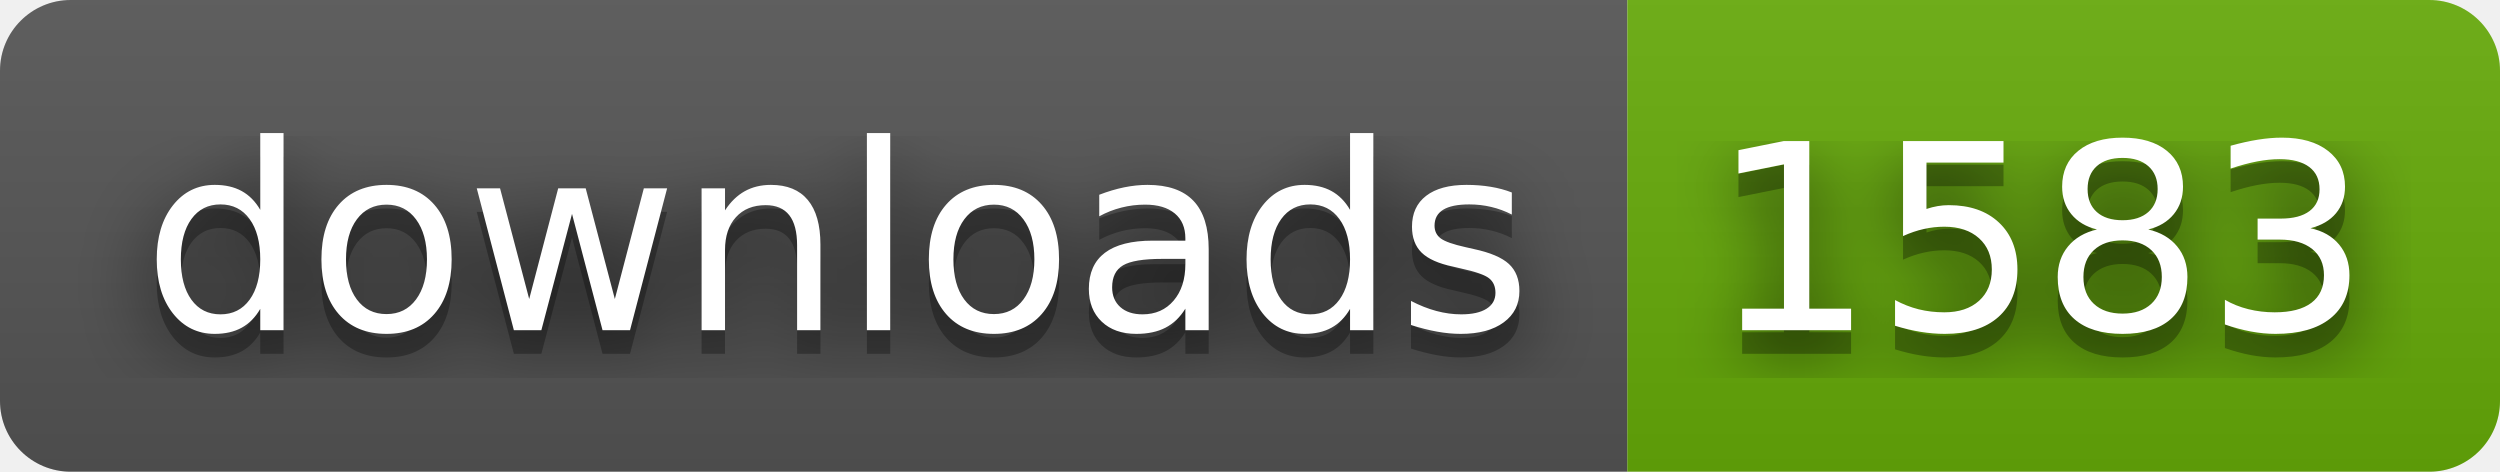
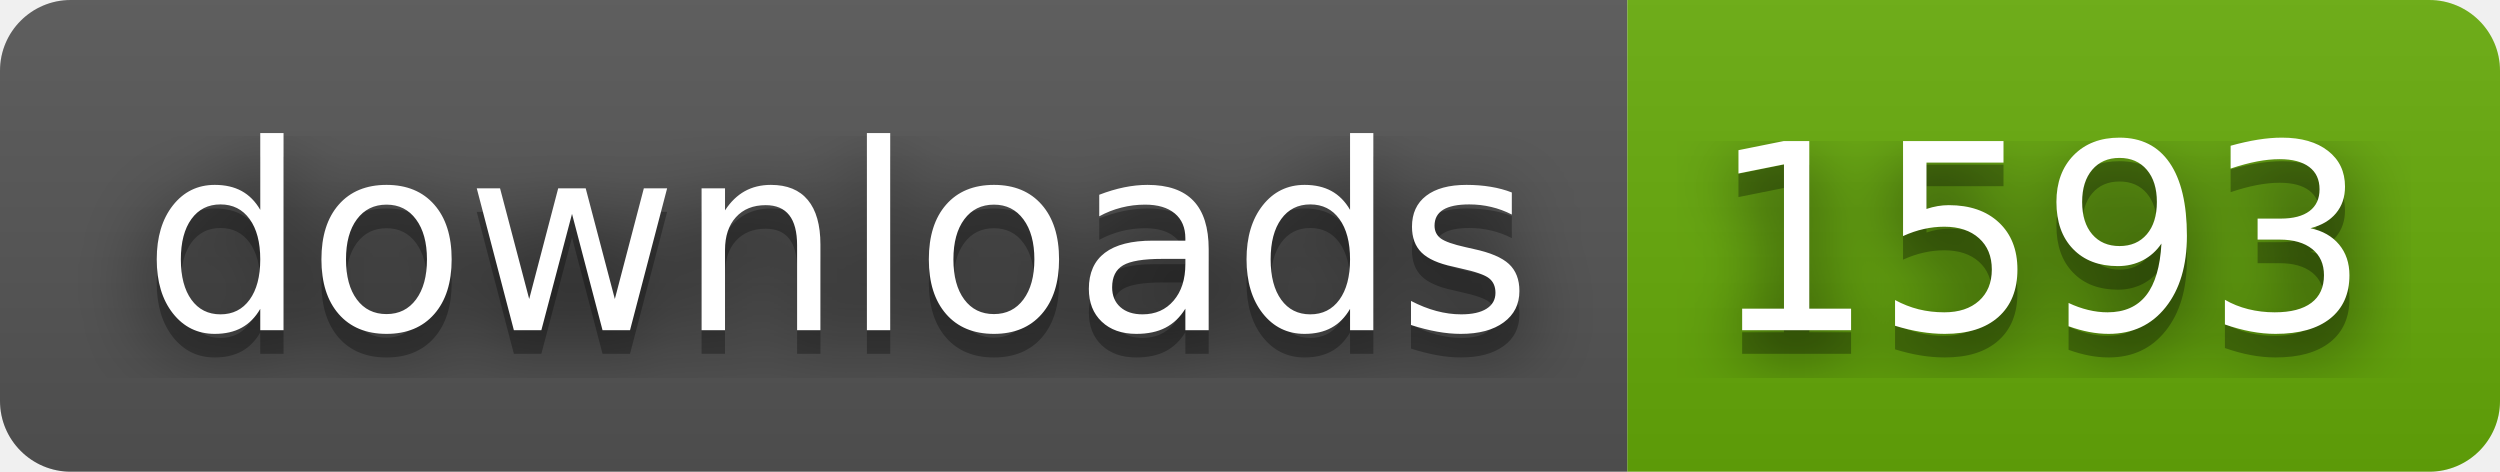
- <svg xmlns="http://www.w3.org/2000/svg" width="106" height="20" role="img" aria-label="downloads: 1583">
+ <svg xmlns="http://www.w3.org/2000/svg" width="106" height="20" role="img" aria-label="downloads: 1593">
  <filter id="blur">
    <feGaussianBlur in="SourceGraphic" stdDeviation="16" />
  </filter>
  <linearGradient id="s" x2="0" y2="100%">
    <stop offset="0" stop-color="#bbb" stop-opacity=".1" />
    <stop offset="1" stop-opacity=".1" />
  </linearGradient>
  <clipPath id="r">
    <rect width="106" height="20" rx="3" fill="#fff" />
  </clipPath>
  <g clip-path="url(#r)">
    <rect width="69" height="20" fill="#555" />
    <rect x="69" width="37" height="20" fill="#67ac09" />
    <rect width="106" height="20" fill="url(#s)" />
  </g>
  <g fill="#fff" text-anchor="middle" font-family="Verdana,Geneva,DejaVu Sans,sans-serif" text-rendering="geometricPrecision" font-size="110">
    <text aria-hidden="true" x="355" y="150" fill="#010101" fill-opacity=".80" filter="url(#blur)" transform="scale(.1)" textLength="590">downloads</text>
    <text aria-hidden="true" x="355" y="150" fill="#010101" fill-opacity=".3" transform="scale(.1)" textLength="590">downloads</text>
    <text x="355" y="140" transform="scale(.1)" fill="#fff" textLength="590">downloads</text>
-     <text aria-hidden="true" x="865" y="150" fill="#010101" fill-opacity=".80" filter="url(#blur)" transform="scale(.1)" textLength="270">1583</text>
-     <text aria-hidden="true" x="865" y="150" fill="#010101" fill-opacity=".3" transform="scale(.1)" textLength="270">1583</text>
-     <text x="865" y="140" transform="scale(.1)" fill="#fff" textLength="270">1583</text>
+     <text aria-hidden="true" x="865" y="150" fill="#010101" fill-opacity=".80" filter="url(#blur)" transform="scale(.1)" textLength="270">1593</text>
+     <text aria-hidden="true" x="865" y="150" fill="#010101" fill-opacity=".3" transform="scale(.1)" textLength="270">1593</text>
+     <text x="865" y="140" transform="scale(.1)" fill="#fff" textLength="270">1593</text>
  </g>
</svg>
